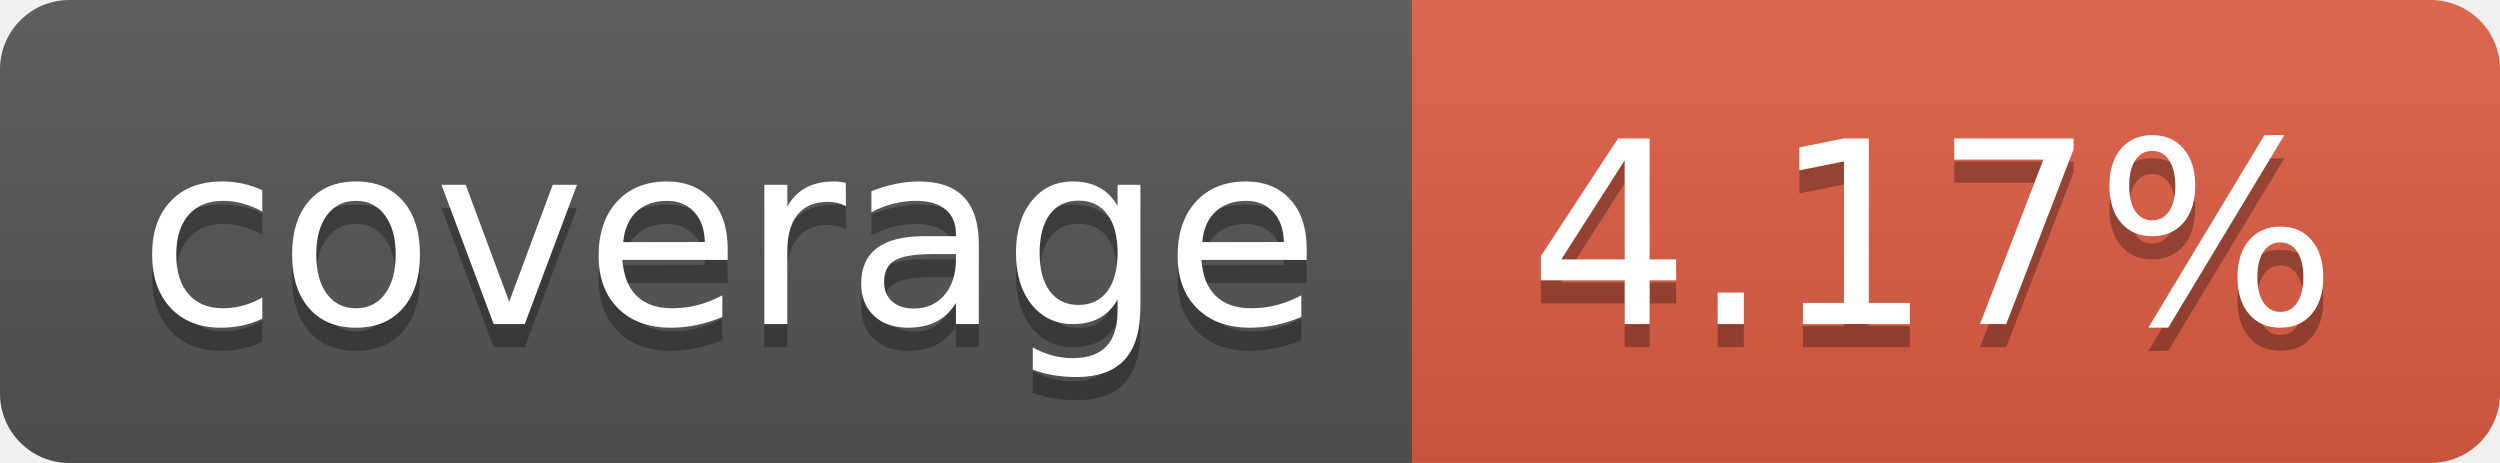
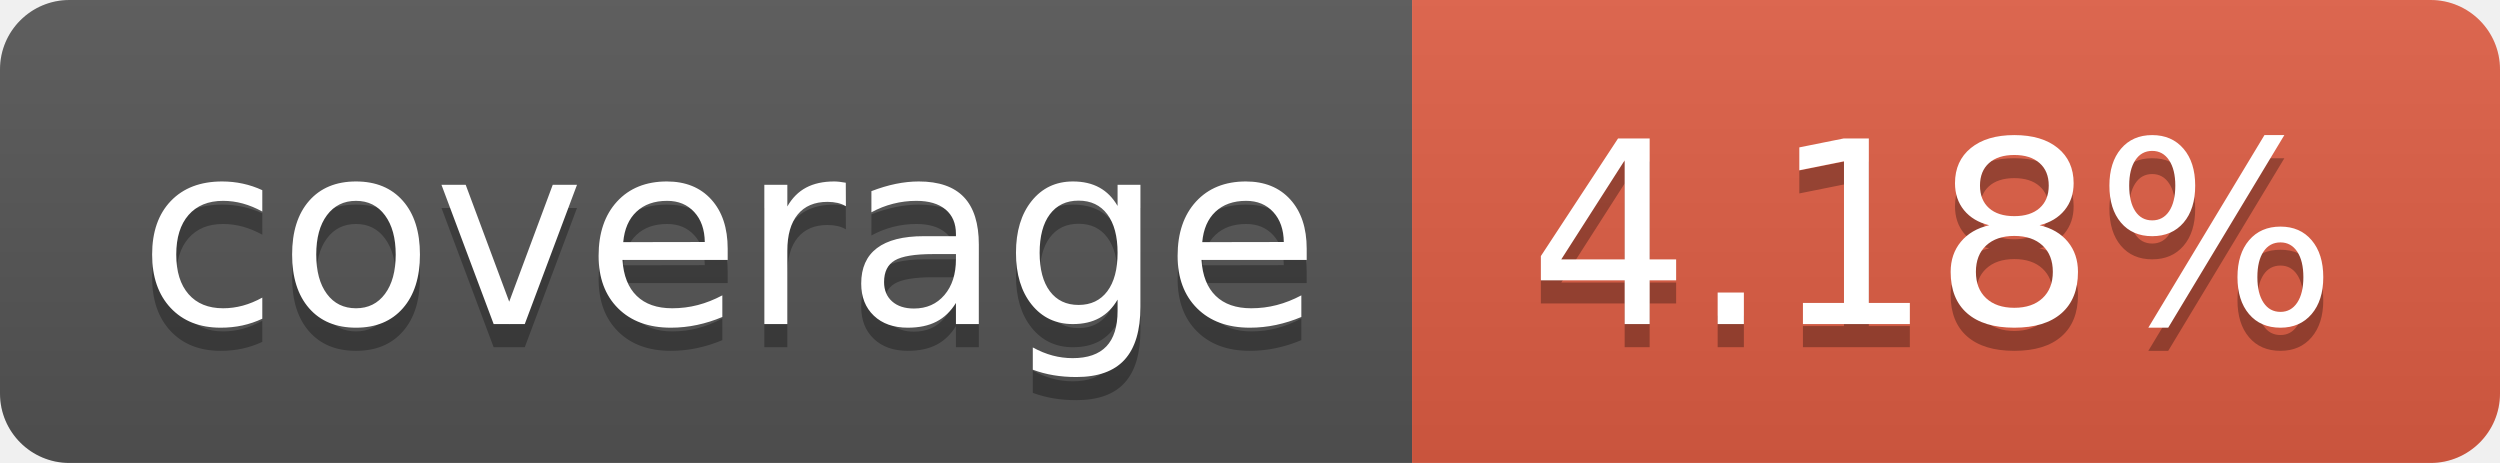
- <svg xmlns="http://www.w3.org/2000/svg" width="108" height="20" role="img" aria-label="coverage: 4.17%">
+ <svg xmlns="http://www.w3.org/2000/svg" width="108" height="20" role="img" aria-label="coverage: 4.18%">
  <linearGradient id="s" x2="0" y2="100%">
    <stop offset="0" stop-color="#bbb" stop-opacity=".1" />
    <stop offset="1" stop-opacity=".1" />
  </linearGradient>
  <clipPath id="r">
    <rect width="108" height="20" rx="3" fill="#fff" />
  </clipPath>
  <g clip-path="url(#r)">
    <rect width="61" height="20" fill="#555" />
    <rect x="61" width="47" height="20" fill="#e05d44" />
    <rect width="108" height="20" fill="url(#s)" />
  </g>
  <g fill="#fff" text-anchor="middle" font-family="Verdana,Geneva,DejaVu Sans,sans-serif" text-rendering="geometricPrecision" font-size="110">
    <text aria-hidden="true" x="315" y="150" fill="#010101" fill-opacity=".3" transform="scale(.1)" textLength="510">coverage</text>
    <text x="315" y="140" transform="scale(.1)" fill="#fff" textLength="510">coverage</text>
-     <text aria-hidden="true" x="835" y="150" fill="#010101" fill-opacity=".3" transform="scale(.1)" textLength="370">4.17%</text>
-     <text x="835" y="140" transform="scale(.1)" fill="#fff" textLength="370">4.17%</text>
+     <text aria-hidden="true" x="835" y="150" fill="#010101" fill-opacity=".3" transform="scale(.1)" textLength="370">4.18%</text>
+     <text x="835" y="140" transform="scale(.1)" fill="#fff" textLength="370">4.18%</text>
  </g>
</svg>
